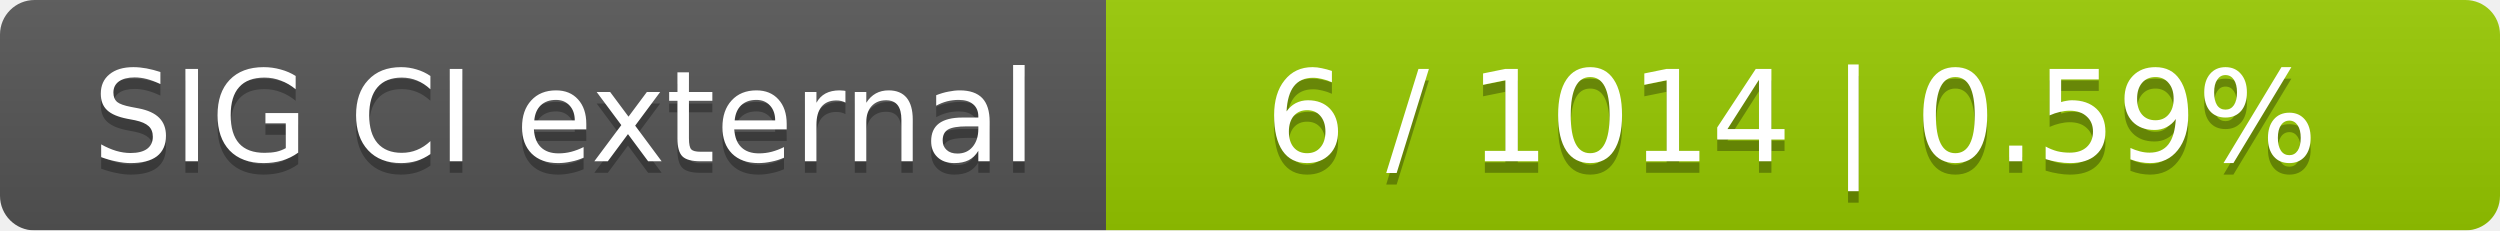
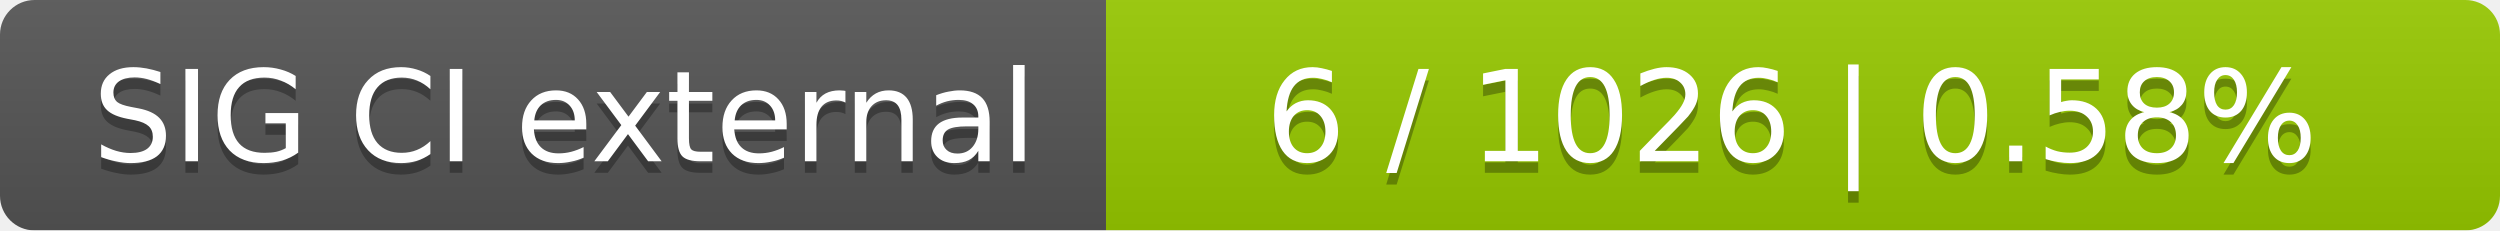
<svg xmlns="http://www.w3.org/2000/svg" width="217" height="20">
  <linearGradient id="smooth" x2="0" y2="100%">
    <stop offset="0" stop-color="#bbb" stop-opacity=".1" />
    <stop offset="1" stop-opacity=".1" />
  </linearGradient>
  <mask id="round">
    <rect width="217" height="20" rx="3" fill="#fff" />
  </mask>
  <g mask="url(#round)">
    <rect width="96" height="20" fill="#555" />
    <rect x="96" width="121" height="20" fill="#97ca00" />
    <rect width="217" height="20" fill="url(#smooth)" />
  </g>
  <g fill="#fff" text-anchor="middle" font-family="DejaVu Sans,Verdana,Geneva,sans-serif" font-size="11">
    <text x="49" y="15" fill="#010101" fill-opacity=".3">SIG CI external</text>
    <text x="49" y="14">SIG CI external</text>
-     <text x="155.5" y="15" fill="#010101" fill-opacity=".3">6 / 1014    |    0.59%</text>
-     <text x="155.5" y="14">6 / 1014    |    0.59%</text>
+     <text x="155.5" y="15" fill="#010101" fill-opacity=".3">6 / 1026    |    0.58%</text>
+     <text x="155.5" y="14">6 / 1026    |    0.58%</text>
  </g>
</svg>
